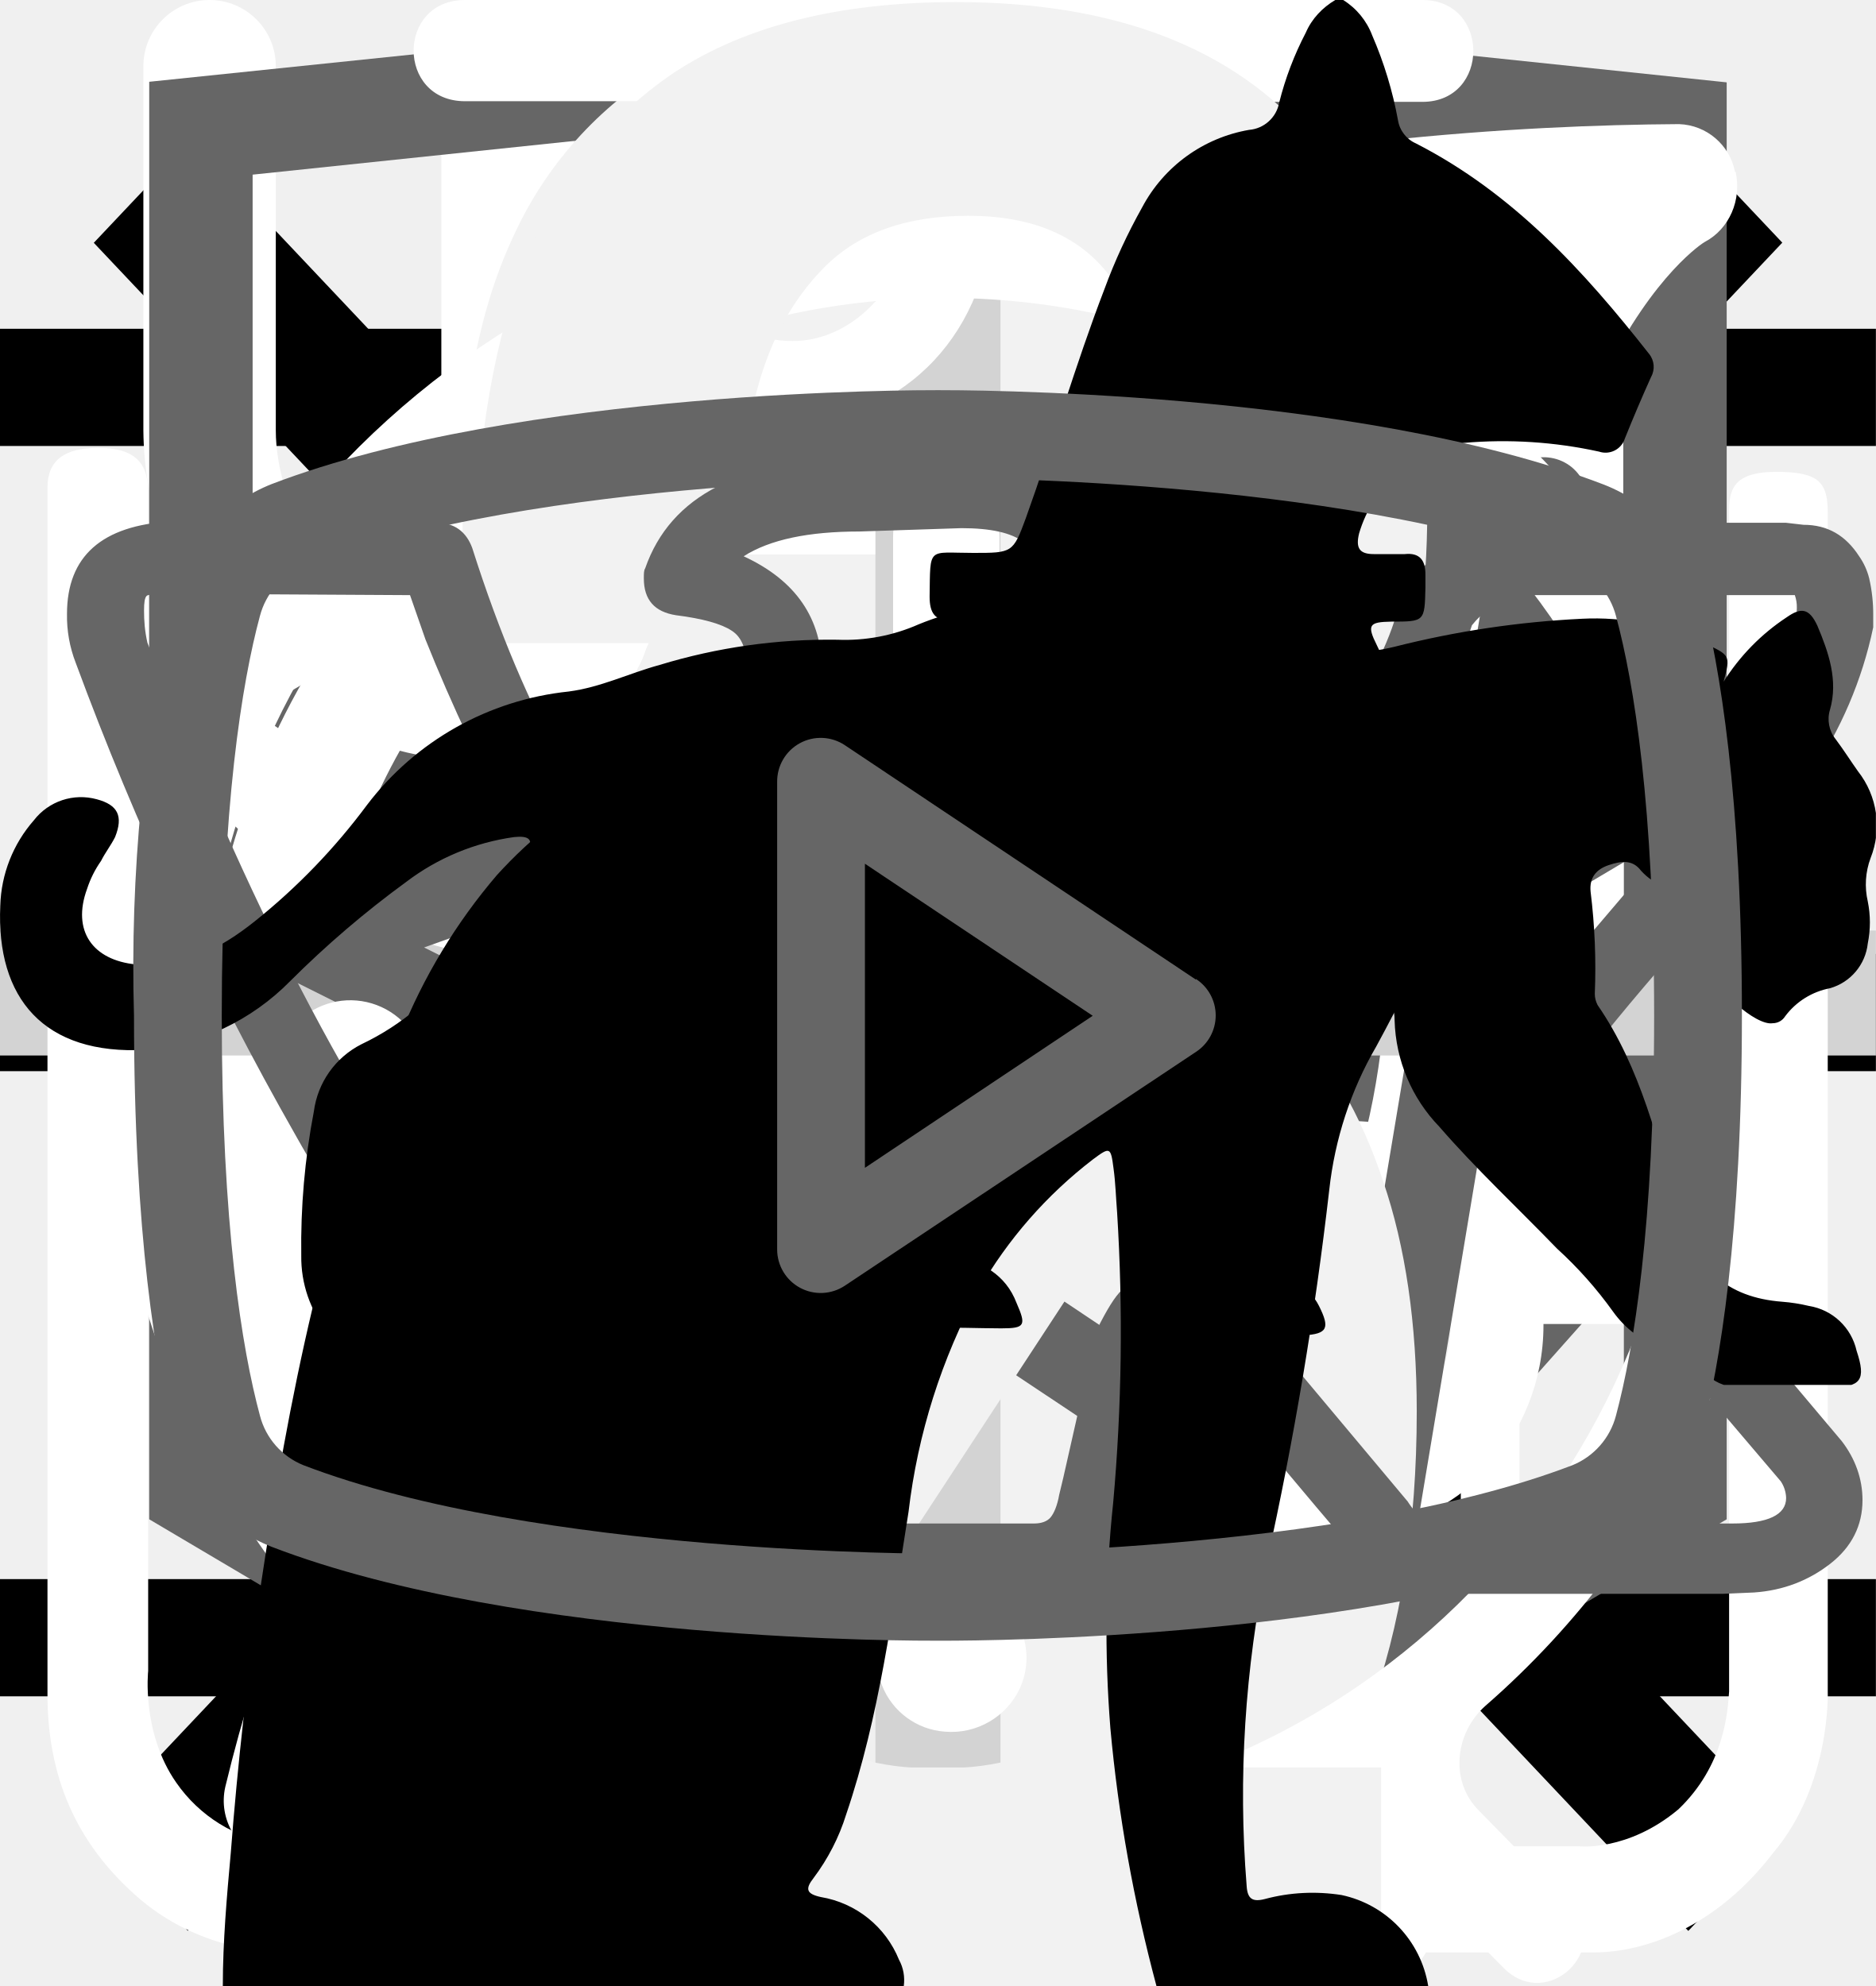
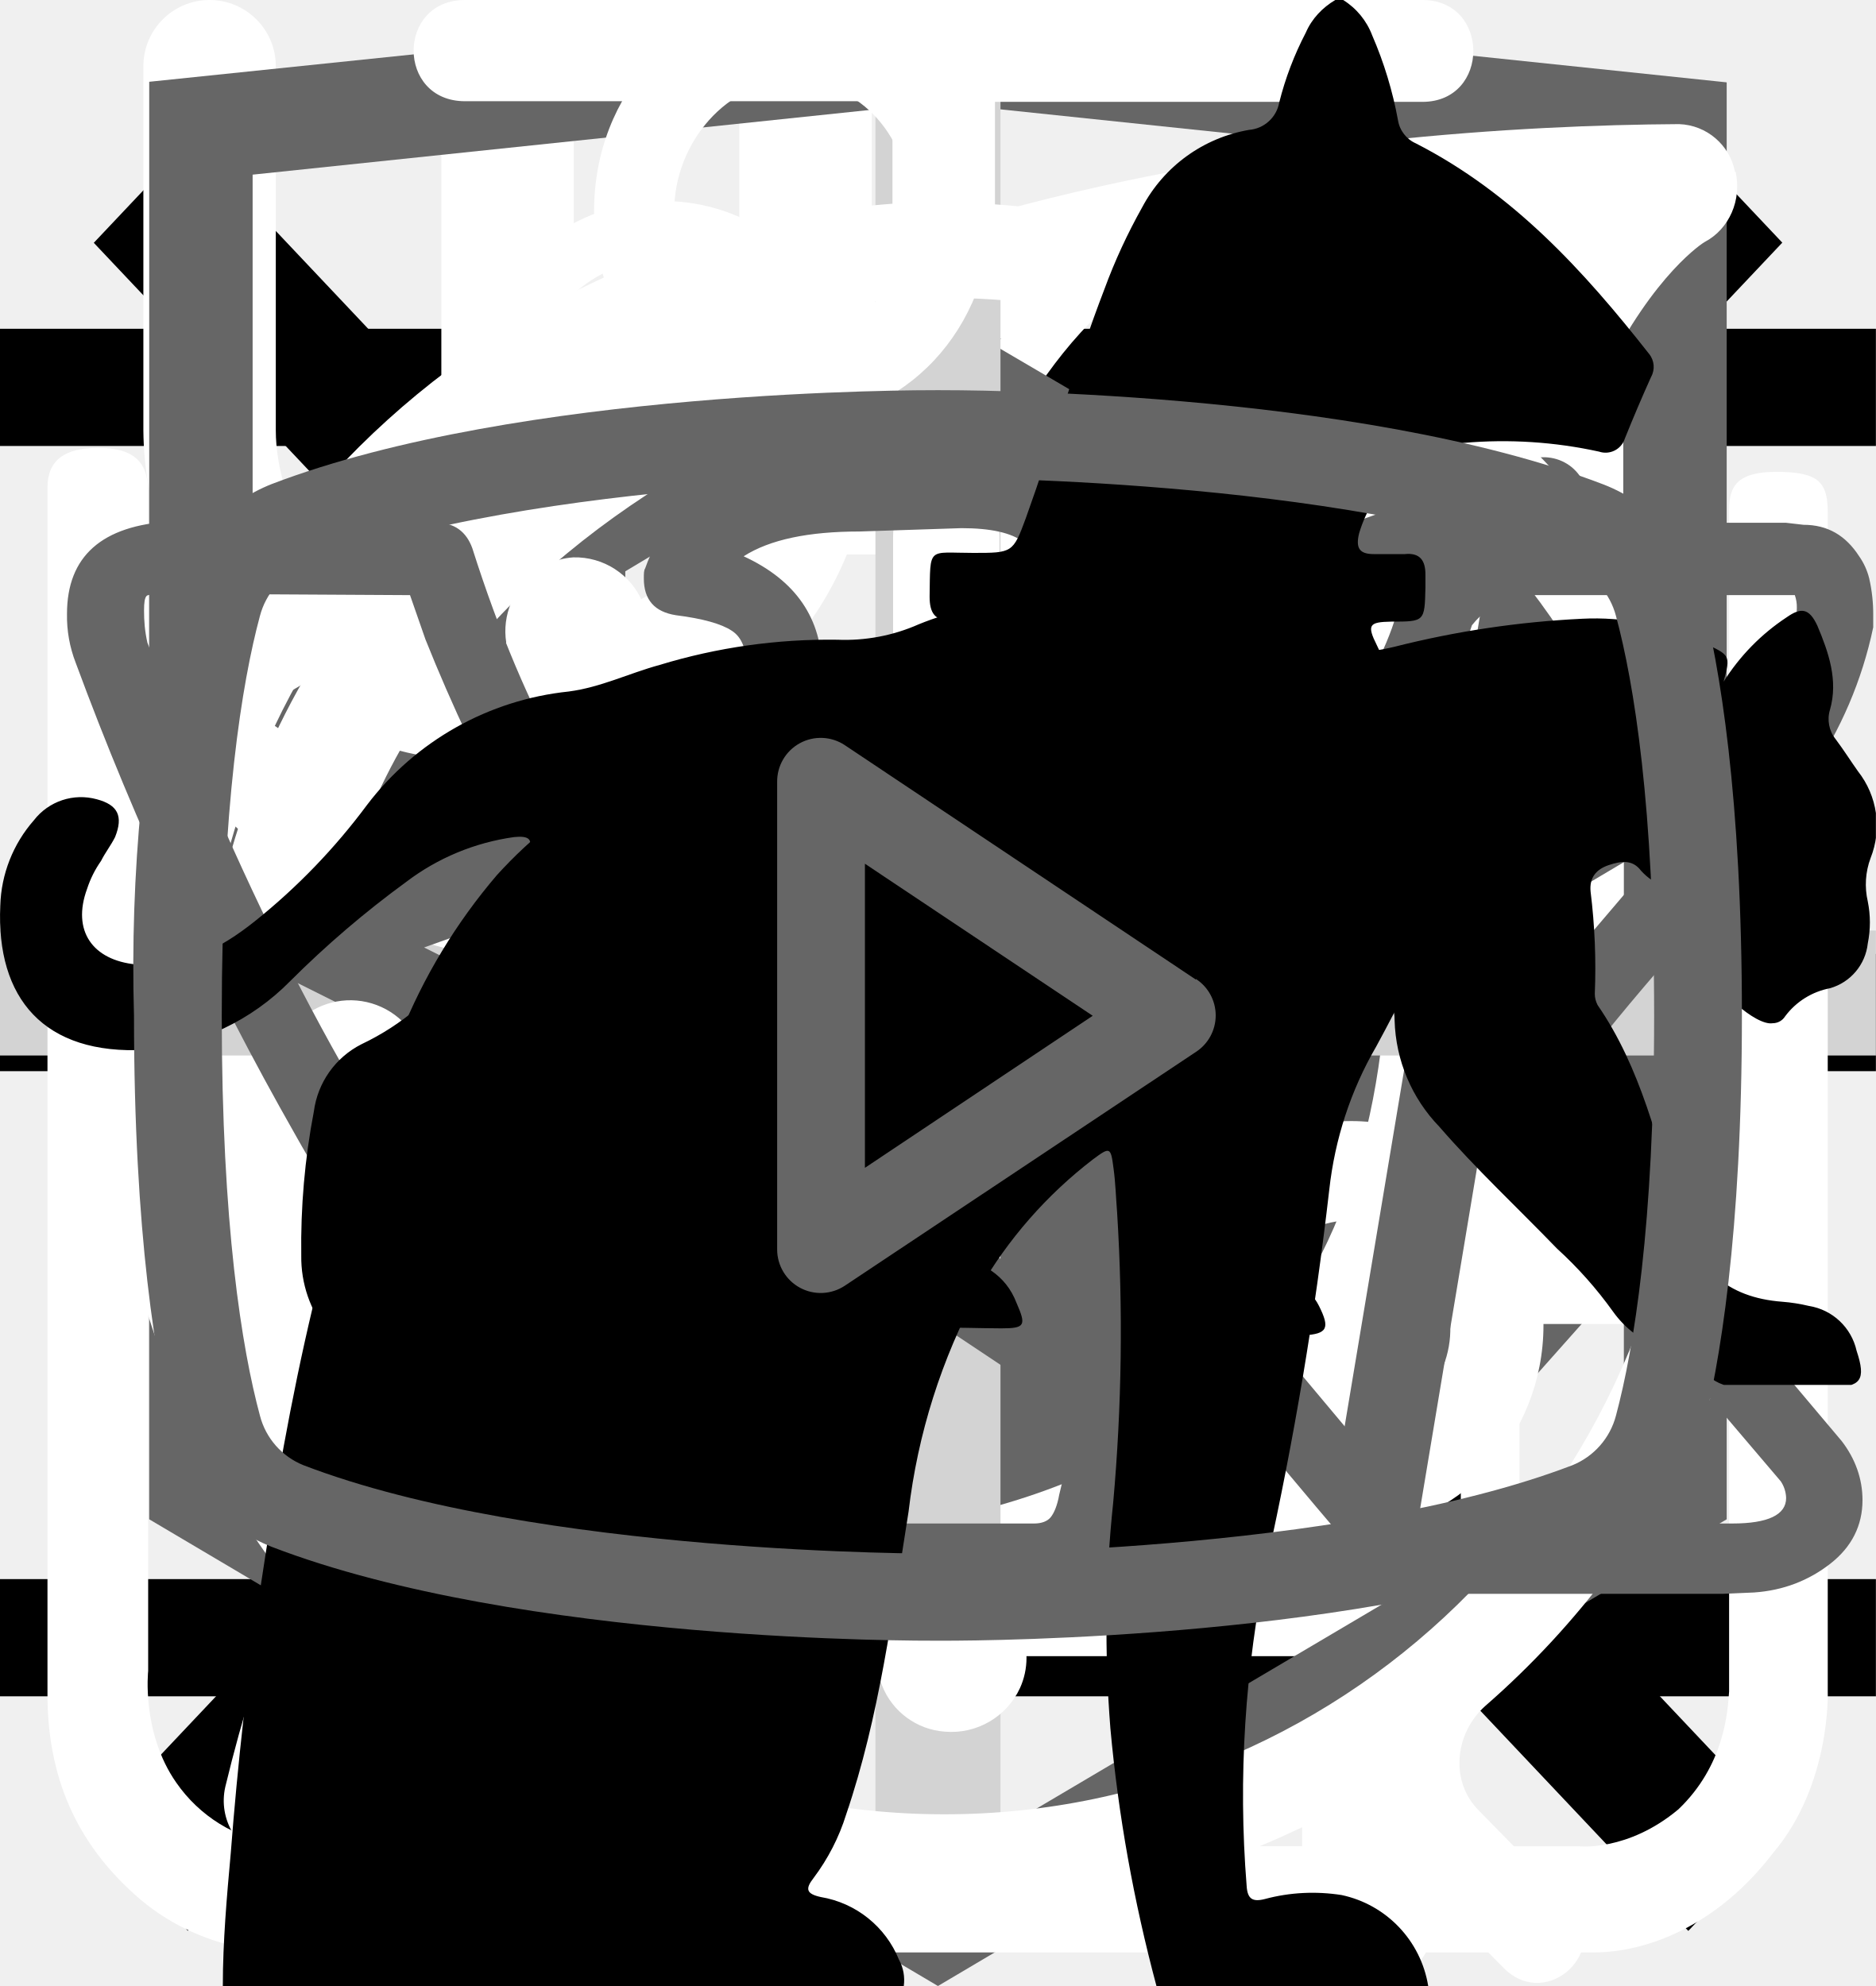
<svg xmlns="http://www.w3.org/2000/svg">
  <style>:root svg:not(:target){display:none}</style>
  <svg viewBox="0 0 24 18" fill="none" id="icon-slider">
    <path d="m8 0-8 9 8 9v-18Zm16 9-8-9v18l8-9Z" fill="#666" />
  </svg>
  <svg viewBox="0 0 32 12" fill="none" id="icon_arrow">
    <path stroke="#000" stroke-width="2" d="M0 6h18" />
    <path d="m24 6-6.75 5.2v-10.4l6.75 5.2Z" fill="#000" />
  </svg>
  <svg viewBox="0 0 24 18" fill="none" id="icon_burger">
    <path stroke="#000" stroke-width="1.5" d="M0 1.25h24m-24 8h24m-24 8h24" />
  </svg>
  <svg viewBox="0 0 20 20" fill="none" id="icon_close">
    <path transform="matrix(.68659 -.72705 .68659 .72705 2.002 20)" stroke="#000" stroke-width="1.5" d="M0-.75h24.76" />
    <path transform="matrix(.68659 .72705 -.68659 .72705 1 2)" stroke="#000" stroke-width="1.5" d="M0-.75h24.76" />
  </svg>
  <svg viewBox="0 0 26 30" fill="none" id="icon_eat">
    <path fill-rule="evenodd" clip-rule="evenodd" d="M19.12.08a1 1 0 0 1 1.09.21c.9.91 2.1 2.88 3.06 5.92a42.6 42.6 0 0 1 1.73 12.79 1 1 0 0 1-1 1h-3.5v9a1 1 0 1 1-2 0v-28a1 1 0 0 1 .62-.92Zm1.38 17.92h2.5a39.62 39.62 0 0 0-1.64-11.19 22.4 22.4 0 0 0-.86-2.3v13.49Zm-14-18a1 1 0 0 1 1 1v28a1 1 0 1 1-2 0v-28a1 1 0 0 1 1-1Z" fill="#fff" />
    <path fill-rule="evenodd" clip-rule="evenodd" d="M2 0a1 1 0 0 1 1 1v5.5c0 .56.2 1.32.7 1.92.48.56 1.31 1.08 2.8 1.08a1 1 0 1 1 0 2 5.41 5.41 0 0 1-4.33-1.8 5.07 5.07 0 0 1-1.17-3.2v-5.5a1 1 0 0 1 1-1Z" fill="#fff" />
    <path fill-rule="evenodd" clip-rule="evenodd" d="M11 0a1 1 0 0 0-1 1v5.5c0 .56-.2 1.32-.7 1.92-.48.56-1.31 1.08-2.8 1.08a1 1 0 0 0 0 2 5.4 5.4 0 0 0 4.33-1.8 5.07 5.07 0 0 0 1.17-3.2v-5.5a1 1 0 0 0-1-1Z" fill="#fff" />
-   </svg>
-   <svg viewBox="0 0 121 227" fill="none" id="icon_four">
-     <path d="M66.32 227v-60.76h-65.8v-31.36l59.08-134.68h35.28v139.44h25.48v26.6h-25.48v60.76h-28.56Zm-36.96-87.36h36.96v-103.04l-36.96 103.04Z" fill="#F2F2F2" />
  </svg>
  <svg viewBox="0 0 78 81" fill="none" id="icon_gift">
    <path d="M64.02 35.63h-49.99a3.18 3.18 0 0 1-3.18-3.16v-9.47a3.18 3.18 0 0 1 3.18-3.16h49.98a3.17 3.17 0 0 1 3.19 3.16v9.47a3.17 3.17 0 0 1-3.18 3.16Zm-49.99-13.37c-.4 0-.74.34-.74.74v9.47c0 .4.33.74.74.74h49.98c.41 0 .75-.33.75-.74v-9.47c0-.4-.34-.74-.75-.74h-49.98Z" fill="#fff" />
    <path d="M57.04 68.08h-36.04a6.11 6.11 0 0 1-6.13-6.09v-27.57c0-.67.55-1.21 1.22-1.21.68 0 1.22.54 1.22 1.21v27.57a3.68 3.68 0 0 0 3.69 3.67h36.04a3.68 3.68 0 0 0 3.7-3.67v-27.57a1.22 1.22 0 0 1 2.44 0v27.57a6.11 6.11 0 0 1-6.14 6.1Z" fill="#fff" />
    <path d="M39.02 68.08c-.67 0-1.22-.54-1.22-1.2v-32.46c0-.67.55-1.21 1.22-1.21.68 0 1.22.54 1.22 1.21v32.45c0 .67-.54 1.21-1.22 1.21Zm-15.21-45.82a7.81 7.81 0 0 1-3.17-10.6 7.9 7.9 0 0 1 10.66-3.16c5.82 3.13 8.96 11.86 9.09 12.23l-2.3.8c-.03-.08-2.96-8.22-7.95-10.9a5.45 5.45 0 0 0-7.36 2.17 5.4 5.4 0 0 0 2.2 7.33l-1.17 2.13Z" fill="#fff" />
    <path d="m54.23 22.26-1.16-2.14a5.38 5.38 0 0 0-1.03-9.92 5.42 5.42 0 0 0-4.14.43c-4.98 2.68-7.91 10.82-7.94 10.9l-2.3-.8c.13-.37 3.27-9.1 9.08-12.23a7.86 7.86 0 0 1 11.29 9.1c-.6 2-1.95 3.66-3.8 4.66Zm7.72 29.6h-45.86c-.67 0-1.22-.55-1.22-1.21 0-.67.55-1.22 1.22-1.22h45.86a1.21 1.21 0 1 1 0 2.42Z" fill="#fff" />
  </svg>
  <svg viewBox="0 0 27 34" fill="none" id="icon_html-academy">
    <g clip-path="url(#icon_html-academy_0)">
      <path d="m13.64.02-.14-.02-13.5 1.4v24.61l13.5 7.99 13.5-7.99v-24.6l-13.36-1.4Zm11.6 25-11.74 6.94-11.73-6.94v-10.1l11.68 6.93.02 1.25-8.02-4.75v1.23l8.04 4.8.02 1.3-8.05-4.76v1.22l8.04 4.81 8.12-4.83v-5.21l3.62-2.15v10.26Zm0-11.57-3.23 1.88-1.48.88-7.06-4.19-.01 1.23 6.04 3.57-.06.03-.13.07-.86.5-4.98-2.95-.01 1.22 3.93 2.33-.93.61-.02.01-2.97-1.74-.01 1.23 1.94 1.13-1.98 1.19-11.62-6.87 11.63-6.96 11.8 6.83Zm0-1.22-11.8-6.92-11.67 6.91v-9.23l11.73-1.23 11.73 1.23v9.24Z" fill="#666" />
    </g>
    <defs>
      <clipPath id="icon_html-academy_0">
        <path fill="#fff" d="M0 0h27v34h-27z" />
      </clipPath>
    </defs>
  </svg>
  <svg viewBox="0 0 30 32" fill="none" id="icon_leaf">
    <g clip-path="url(#icon_leaf_0)">
      <path d="M27.84 2.77a.95.95 0 0 0-.9-.77h-.01c-4.94.03-16.95.92-21.8 8.38-2.51 3.88-2.73 8.91-.64 14.96l.07.13a25.93 25.93 0 0 0-1.04 3.32 1 1 0 0 0 .72 1.19l.2.02c.43 0 .81-.32.9-.79.03-.1 2.42-10.37 10.86-16.38.43-.3.55-.93.26-1.38a.9.9 0 0 0-1.3-.28c-4.79 3.4-7.74 8-9.47 11.65-1.24-4.57-.92-8.37.99-11.3 3.74-5.76 12.62-7.15 17.98-7.45-1.16 1.8-2.41 5.1-2.41 10.93 0 3.12-.83 5.52-2.47 7.14-2.62 2.6-6.88 2.83-10 2.58-.51-.04-.96.38-1 .93-.04.55.35 1.03.86 1.07.63.05 1.3.08 1.98.08 3.18 0 6.87-.66 9.43-3.2 2.04-2 3.07-4.9 3.07-8.6 0-9.1 3.22-11.1 3.23-11.1.4-.21.6-.68.5-1.13Z" fill="#fff" />
    </g>
    <defs>
      <clipPath id="icon_leaf_0">
        <path fill="#fff" d="M0 0h30v32h-30z" />
      </clipPath>
    </defs>
  </svg>
-   <svg viewBox="0 0 71 227" fill="none" id="icon_one">
-     <path d="M40.37 227v-187.6c-.18.19-2.33.75-6.44 1.68-3.92.93-8.4 1.87-13.44 2.8-5.04.93-9.52 1.77-13.44 2.52s-5.97 1.12-6.16 1.12v-22.68c3.18-.75 6.82-1.77 10.92-3.08 4.3-1.3 8.59-2.9 12.88-4.76a63.87 63.87 0 0 0 12.6-7 43.3 43.3 0 0 0 10.36-9.8h22.68v226.8h-29.96Z" fill="#F2F2F2" />
-   </svg>
  <svg viewBox="0 0 30 30" fill="none" id="icon_plus">
    <path stroke="#D3D3D3" stroke-width="2" d="M15 0v30m15-15h-30" />
  </svg>
  <svg viewBox="0 0 27 29" fill="none" id="icon_powder-form">
    <path d="M11.38 0c-1.64 0-2.9 1.36-2.9 3.08s1.26 3.08 2.9 3.08c1.63 0 2.9-1.36 2.9-3.08s-1.27-3.08-2.9-3.08Zm0 1.18c1 0 1.72.84 1.72 1.9 0 1-.8 1.9-1.72 1.9-1 0-1.73-.84-1.73-1.9 0-1 .78-1.9 1.72-1.9Zm-10.88 23.56c0 1.18.4 2.18 1.36 3 1 .84 2.17.77 2.17.77h19.04c.77 0 1.8-.38 2.62-1.45.85-1 .8-2.36.8-2.36v-17.21c0-.44-.12-.6-.75-.6-.64 0-.69.27-.69.59v17.22c-.02.3-.07 1.08-.74 1.72-.74.62-1.45.54-1.45.54s-18.13 0-19.03-.03a2.14 2.14 0 0 1-1.45-.9c-.51-.73-.41-1.63-.41-1.63v-17.22c0-.46-.24-.64-.73-.64s-.74.18-.74.58v17.62Zm16.31-16.31c-1.08.23-2.17.38-4.26 2.35-2.08 2-3.62 1.9-5.16 1.82-1.54-.1-3.17-1.54-3.45-1.9-.33-.36-.9-.12-1.08.11-.16.24-.16.64.1 1 1.27 1.18 2.45 2.08 4.72 2.26a7.5 7.5 0 0 0 5.89-2.26c1.45-1.45 2.17-1.72 3.26-1.9a6.3 6.3 0 0 1 5.08 1.26c1 1.1 1.26.78 1.54.48.54-.72-.23-1.27-1.1-1.9a7.24 7.24 0 0 0-5.52-1.28l-.02-.04Zm-9.06 7.16c-1.18 0-2.08 1-2.08 2.26 0 1.27.9 2.27 2.08 2.27 1.18 0 2.08-1 2.08-2.27s-.9-2.26-2.08-2.26Zm11.78.78c-1.54 0-2.8 1.36-2.8 2.99 0 1.63 1.26 2.99 2.8 2.99 1.54 0 2.81-1.36 2.81-3 0-1.62-1.27-2.98-2.8-2.98Zm0 1.45c.8 0 1.45.7 1.45 1.54a1.5 1.5 0 0 1-1.45 1.54c-.8 0-1.45-.7-1.45-1.54 0-.86.65-1.54 1.45-1.54Z" fill="#fff" />
  </svg>
  <svg viewBox="0 0 28 22" fill="none" id="icon_telegram">
    <path fill-rule="evenodd" clip-rule="evenodd" d="M23.46 3.15c.18.15.27.38.23.61l-2.63 15.76a.66.66 0 0 1-1.01.44l-7.88-5.25a.66.66 0 0 1-.15-.96l2.61-3.26-4.36 2.9a.66.66 0 0 1-.65.05l-5.26-2.63a.66.66 0 0 1 .08-1.2l18.38-6.57a.66.66 0 0 1 .64.11Zm-17.13 7.17 3.53 1.77 7.56-5.04a.66.66 0 0 1 .88.96l-4.8 6 6.43 4.3 2.28-13.66-15.88 5.67Z" fill="#666" />
  </svg>
-   <svg viewBox="0 0 112 232" fill="none" id="icon_three">
-     <path d="M55.92 231.52c-12.32 0-22.59-2.33-30.8-7a44.06 44.06 0 0 1-18.48-20.16c-4.1-8.77-6.16-19.13-6.16-31.08v-7.56h29.68v5.04a88.2 88.2 0 0 0 2.24 18.2c1.5 5.41 4.01 9.7 7.56 12.88 3.73 3.17 9.05 4.76 15.96 4.76 7.28 0 12.79-1.68 16.52-5.04 3.73-3.55 6.25-8.5 7.56-14.84 1.3-6.35 1.96-13.63 1.96-21.84 0-11.95-2.24-21.65-6.72-29.12-4.3-7.65-11.95-11.85-22.96-12.6a7.27 7.27 0 0 0-2.24-.28h-1.96v-29.96h3.92c10.64-.37 18.3-3.17 22.96-8.4 4.67-5.23 7-13.9 7-26.04 0-10.27-1.77-18.48-5.32-24.64-3.36-6.16-10.17-9.24-20.44-9.24-10.27 0-17.08 3.45-20.44 10.36-3.36 6.72-5.23 15.4-5.6 26.04v4.76h-29.68v-7.56c0-12.13 2.05-22.5 6.16-31.08a44.32 44.32 0 0 1 18.48-19.88c8.4-4.67 18.76-7 31.08-7 12.5 0 22.87 2.33 31.08 7a44.05 44.05 0 0 1 18.48 20.16c4.1 8.59 6.16 18.95 6.16 31.08 0 13.63-2.98 24.55-8.96 32.76-5.79 8.21-13.63 13.81-23.52 16.8 6.9 2.05 12.7 5.6 17.36 10.64 4.86 5.04 8.59 11.48 11.2 19.32 2.61 7.65 3.92 16.61 3.92 26.88 0 13.44-1.86 25.2-5.6 35.28-3.73 9.9-9.7 17.64-17.92 23.24-8.21 5.41-19.04 8.12-32.48 8.12Z" fill="#F2F2F2" />
-   </svg>
  <svg viewBox="0 0 27 31" fill="none" id="icon_time">
    <path d="M6.12 0c-1.07 0-1.07 1.58 0 1.58h6.67v1.6a13.21 13.21 0 0 0-12.23 13.3c0 4.02 1.75 7.64 4.52 10.07.48.43.54 1.18.1 1.64l-1.53 1.55c-.75.69.36 1.75 1.03 1l2-2.03c.36-.34.88-.43 1.32-.21a12.79 12.79 0 0 0 11.1.06c.43-.21.96-.13 1.3.21l1.95 1.97c.68.64 1.66-.31 1.04-1l-1.45-1.48c-.45-.45-.38-1.2.1-1.63a13.47 13.47 0 0 0 4.62-10.16 13.2 13.2 0 0 0-12.27-13.28v-1.6h6.67c1.06 0 1.06-1.59 0-1.59h-14.94Zm-4.12 16.47c0-6.53 5.2-11.82 11.6-11.82 6.41 0 11.6 5.3 11.6 11.82 0 6.55-5.19 11.85-11.6 11.85-6.4 0-11.6-5.3-11.6-11.85Zm10.8-8.09c0-1.1 1.66-1.1 1.66 0v8.63c0 .23-.09.44-.25.6a.86.86 0 0 1-.6.25.82.82 0 0 1-.57-.23.8.8 0 0 1-.24-.56v-8.69Zm-5 2.62c.31 0 .61-.12.83-.34a1.14 1.14 0 0 0-.82-1.96c-.3.02-.56.16-.75.37a1.14 1.14 0 0 0 .75 1.92Zm11.6 0c.31 0 .6-.12.82-.34a1.14 1.14 0 0 0-.82-1.96 1.14 1.14 0 0 0 0 2.29Zm-10.43 12.59c0 1.53-2.33 1.53-2.33 0s2.33-1.53 2.33 0Zm4.64 3.44a1.18 1.18 0 0 0 1.17-.68 1.14 1.14 0 0 0-.7-1.56 1.17 1.17 0 0 0-1.22.32 1.14 1.14 0 0 0 .75 1.92Zm-8.12-10.39a1.14 1.14 0 0 1-.69 1.17 1.17 1.17 0 0 1-1.57-.7 1.14 1.14 0 0 1 .32-1.2 1.17 1.17 0 0 1 1.94.73Zm17.39 1.15a1.17 1.17 0 0 0 1.17-.68 1.14 1.14 0 0 0-.7-1.55 1.17 1.17 0 0 0-1.22.32 1.14 1.14 0 0 0 .75 1.91Zm-2.32 5.8c0 1.53-2.32 1.53-2.32 0s2.32-1.53 2.32 0Z" fill="#fff" />
-   </svg>
-   <svg viewBox="0 0 113 229" fill="none" id="icon_two">
-     <path d="M.62 229v-21.28l57.68-89.88c4.3-6.72 8.22-12.97 11.76-18.76a86.72 86.72 0 0 0 8.96-18.2c2.43-6.53 3.64-14 3.64-22.4 0-10.45-1.68-18.67-5.04-24.64-3.36-5.97-9.24-8.96-17.64-8.96-7.09 0-12.6 1.96-16.52 5.88s-6.62 9.05-8.12 15.4a89.09 89.09 0 0 0-2.24 20.44v7.56h-29.96v-7.84c0-13.63 1.78-25.3 5.32-35 3.74-9.9 9.62-17.55 17.64-22.96 8.22-5.41 19.04-8.12 32.48-8.12 18.3 0 31.92 5.23 40.88 15.68 8.97 10.27 13.45 24.55 13.45 42.84 0 9.7-1.22 18.2-3.64 25.48a95.62 95.62 0 0 1-8.96 20.44 412.22 412.22 0 0 1-12.33 19.6l-52.08 79.52h71.69v25.2h-106.97Z" fill="#F2F2F2" />
  </svg>
  <svg viewBox="0 0 28 22" fill="none" id="icon_vkontakte">
    <path d="M1 5.34c0-.86.52-1.32 1.55-1.38l3.97.02c.26 0 .44.13.53.38.4 1.26.86 2.34 1.37 3.25.5.92 1.17 1.97 1.99 3.16.07.15.18.23.34.23.13 0 .22-.06.3-.18l.07-.28.03-4.35c0-.3-.07-.5-.23-.6-.15-.1-.43-.18-.83-.23-.32-.05-.48-.23-.48-.55 0-.07 0-.12.02-.15.38-1.09 1.44-1.63 3.2-1.63l1.5-.03c.67 0 1.23.16 1.67.48.44.32.67.82.67 1.5v5.72c.12.08.24.12.34.12.27 0 .5-.15.7-.45 1.95-2.58 3-4.31 3.17-5.18a.3.3 0 0 1 .05-.13c.12-.25.33-.47.61-.65.29-.19.53-.31.75-.38a.55.55 0 0 1 .24-.05h4.13l.26.03c.36 0 .63.16.83.47.07.1.12.21.15.33a2.4 2.4 0 0 1 .06.55v.18a6.11 6.11 0 0 1-.94 2.2 23.4 23.4 0 0 1-1.93 2.53c-.79.9-1.27 1.5-1.47 1.78a.93.93 0 0 0-.24.56c0 .13.07.28.21.45l3.9 4.63c.2.26.31.56.31.88 0 .38-.16.7-.48.95-.32.25-.7.4-1.14.43l-.46.02h-4.04c-.02 0-.06 0-.11.02a.86.86 0 0 1-.1.01c-.4 0-.76-.16-1.1-.48-.12-.13-.96-1.12-2.5-2.97a1.39 1.39 0 0 0-.38-.32 38.47 38.47 0 0 0-.53 2.24l-.08.42a1.4 1.4 0 0 1-1.12 1.06l-.37.02h-2.61c-1.48 0-2.95-.63-4.41-1.9a19.3 19.3 0 0 1-3.96-4.95 47.51 47.51 0 0 1-3.28-7.05 1.92 1.92 0 0 1-.13-.73Zm16.01 6.51c-.37 0-.7-.1-1.01-.29a.9.9 0 0 1-.45-.79v-5.78c0-.34-.1-.58-.27-.72-.18-.14-.49-.21-.93-.21l-1.52.05c-.76 0-1.34.12-1.73.37.78.36 1.17.93 1.17 1.71v4.43a1.5 1.5 0 0 1-.53 1.04 1.6 1.6 0 0 1-1.07.42c-.53 0-.94-.24-1.22-.73a26.16 26.16 0 0 1-3.1-5.63l-.23-.66-3.55-.02c-.23 0-.36.01-.38.03-.03.03-.04.1-.04.22 0 .15.01.3.05.48l.56 1.4c1.49 3.64 3.11 6.51 4.86 8.6 1.75 2.1 3.47 3.15 5.16 3.15h2.66c.1 0 .19-.03.24-.09.05-.06.1-.17.13-.34l.06-.25.5-2.21c.15-.3.27-.5.38-.6.2-.2.42-.28.69-.28.43 0 .86.24 1.3.73l2.27 2.71c.14.22.3.33.45.33h4.4c.53 0 .8-.13.8-.38a.47.47 0 0 0-.08-.25l-3.87-4.55c-.3-.35-.45-.73-.45-1.13 0-.4.14-.8.43-1.16.23-.34.68-.9 1.34-1.67.67-.78 1.25-1.51 1.75-2.19.5-.68.82-1.3.98-1.85l.08-.33a.37.37 0 0 1-.02-.16.54.54 0 0 0-.03-.19h-4.18c-.27.1-.48.25-.64.45l-.16.48c-.45 1.16-1.6 2.94-3.5 5.36-.36.33-.8.5-1.3.5Z" fill="#666" />
  </svg>
  <svg viewBox="0 0 134 56" fill="none" id="icon_weight-gain">
    <g clip-path="url(#icon_weight-gain_0)">
      <path d="M123.12 5.76a15.2 15.2 0 0 1 4.5-4.6c1-.7 1.6-.7 2.2.6.8 1.9 1.5 3.9.9 6a2.29 2.29 0 0 0 .4 2.1c.6.8 1.1 1.6 1.6 2.3a6.27 6.27 0 0 1 .9 6.2 5.38 5.38 0 0 0-.2 3.1c.2.99.2 2 0 3a3.75 3.75 0 0 1-2.7 3.2 5.21 5.21 0 0 0-3.2 2 1.05 1.05 0 0 1-.9.5c-1.2.2-4.2-2.5-4.2-3.7v-.6c.1-3.6-.1-3.9-3.4-5.4a4.4 4.4 0 0 1-1.8-1.2c-.6-.8-1.4-.7-2.3-.4-.9.3-1.4.9-1.3 1.9.3 2.42.4 4.86.3 7.3 0 .28.07.55.2.8 3.1 4.5 4.3 9.8 5.8 14.9 1.2 3.9 3.4 6 7.4 6.3.64.05 1.27.15 1.9.3a4.16 4.16 0 0 1 3.4 3.2c.7 2.1.3 2.6-1.8 2.6h-6.5a3.24 3.24 0 0 1-2.3-.8 11.71 11.71 0 0 0-3.4-2 7.26 7.26 0 0 1-3.4-2.6 28.58 28.58 0 0 0-4-4.5c-2.8-2.9-5.8-5.7-8.4-8.7a11.38 11.38 0 0 1-3.2-7.6c0-.9-.2-1.3-1.2-.9-.3.19-.65.3-1 .3-2.8 0-4.2 1.7-5.2 4.2-.9 2.1-2.1 4.1-3.2 6.2a10.4 10.4 0 0 0-1 4.2c0 2.4.6 3.2 2.8 4 1.4.5 2.7 1 3.4 2.4.8 1.6.6 2-1.1 2.1h-6.8a1.88 1.88 0 0 1-1.9-1.1l-1.8-3a6.05 6.05 0 0 1-.7-5.4c.43-1.74.47-3.55.1-5.3a8.42 8.42 0 0 1 1.7-7c.6-.7.6-1-.4-1.2a50.07 50.07 0 0 1-11.87-4.13.1.1 0 0 1-.03-.07c-3.2-1.2-3.8-1-4.7 2.3-.8 2.8-1.6 5.6-2.2 8.5-.7 3.2.1 6.2 1.1 9.2.4 1.2 1.6 1.1 2.5 1.4 2 .6 3.7 1.4 4.5 3.5.7 1.6.6 1.8-1.1 1.8-1.7 0-3.4-.1-5.2 0a6.7 6.7 0 0 1-4.2-1.4c-4.8-3.2-6.2-8.1-6.6-13.4-.2-3.3-2-5.9-4.1-8.4-.4-.5-.8-.7-1.4-.3a44.32 44.32 0 0 1-6.7 3 26.71 26.71 0 0 0-12.2 8.8 10.63 10.63 0 0 0-2.2 5.1c-.3 1.8.2 2.6 2 3.1s2.7 1.5 2.9 3.4c.1.8-.2 1.2-1 1.2h-8.1a1.65 1.65 0 0 1-1.3-.8 8.56 8.56 0 0 1-1.9-5.5c-.05-3.46.25-6.91.9-10.3a6.3 6.3 0 0 1 3.4-4.8c5.9-2.8 9-8.1 11.8-13.6.6-1.1.1-1.3-.9-1.2-2.8.39-5.45 1.49-7.7 3.2a70.62 70.62 0 0 0-8.3 7.1 16.67 16.67 0 0 1-10.3 4.9c-7.3.4-10.7-3.7-10.4-10.3a9.67 9.67 0 0 1 2.4-6.1 4.25 4.25 0 0 1 4.5-1.5c1.5.4 1.9 1.2 1.3 2.7-.3.6-.7 1.1-1 1.7a7.5 7.5 0 0 0-1 2c-1.1 3 .4 5.1 3.5 5.4 3.3.3 6-1.1 8.5-3.1 3.01-2.41 5.7-5.2 8-8.3a20.79 20.79 0 0 1 14.4-8.1c2.3-.3 4.3-1.3 6.5-1.9a41.51 41.51 0 0 1 12.7-1.8 13 13 0 0 0 5.8-1.1c4.9-2 10-2 15.1-1 4 .8 8 1.8 11.9 2.8 2.32.43 4.7.36 7-.2a67.8 67.8 0 0 1 13.4-2c2.96-.15 5.91.44 8.6 1.7 2 .9 2 .9 1.5 2.8Z" fill="#000" />
    </g>
    <defs>
      <clipPath id="icon_weight-gain_0">
        <path fill="#fff" d="M0 0h134v56h-134z" />
      </clipPath>
    </defs>
  </svg>
  <svg viewBox="0 0 36 50" fill="none" id="icon_weight-loss">
    <path d="M28.2 0h-.2c-.32.19-.59.47-.74.82a8.03 8.03 0 0 0-.67 1.76.84.84 0 0 1-.76.69 3.77 3.77 0 0 0-2.69 1.95c-.37.66-.69 1.35-.95 2.06-.73 1.9-1.29 3.85-1.98 5.77-.32.87-.34.87-1.32.87-1.16 0-1.08-.18-1.1 1.1 0 .41.13.62.56.6.13 0 .33-.07.39.1.05.18-.13.26-.23.36a4.63 4.63 0 0 1-2.23 1.26c-.97.26-1.97.47-2.92.79-2.45.82-4.7 1.96-6.46 3.9a14.44 14.44 0 0 0-2.44 4.04c-1.89 4.46-2.8 9.15-3.51 13.88a97.06 97.06 0 0 0-.75 6.7c-.1 1.1-.2 2.23-.2 3.35h17.14c.03-.23-.01-.46-.12-.66a2.58 2.58 0 0 0-1.97-1.58c-.36-.08-.4-.2-.18-.48.36-.48.64-1.02.82-1.6.84-2.47 1.16-5.06 1.57-7.62.23-1.96.83-3.85 1.77-5.59a11.13 11.13 0 0 1 2.87-3.28c.43-.32.45-.32.52.23.05.36.06.74.09 1.11a48.2 48.2 0 0 1-.1 7.31c-.2 1.88-.22 3.78-.07 5.67.2 2.2.59 4.36 1.16 6.49h6.84a2.8 2.8 0 0 0-2.18-2.29c-.64-.1-1.3-.07-1.93.1-.31.08-.44 0-.46-.33-.22-2.73-.04-5.47.51-8.16a91.8 91.8 0 0 0 1.57-9.37c.14-1.27.54-2.5 1.18-3.6.6-1.1 1.14-2.23 1.74-3.33a3.03 3.03 0 0 0 .22-2.67c-.14-.37-.27-.74-.44-1.1-.52-1-1.03-2-1.5-3-.26-.52-.2-.59.36-.6.84 0 .84 0 .86-.85v-.34c0-.35-.14-.55-.52-.51h-.78c-.36 0-.46-.15-.37-.52a3.22 3.22 0 0 1 2.64-2.28 11.3 11.3 0 0 1 3.4.22.51.51 0 0 0 .65-.33 40 40 0 0 1 .66-1.55.52.52 0 0 0-.05-.58c-1.65-2.1-3.43-4.05-5.87-5.3a.77.77 0 0 1-.45-.58 9.8 9.8 0 0 0-.65-2.14 1.8 1.8 0 0 0-.73-.89Z" fill="#000" />
  </svg>
  <svg viewBox="0 0 28 22" fill="none" id="icon_youtube">
    <path d="m17.85 10.8-5.24-3.5a.65.65 0 0 0-1.01.55v6.98a.65.65 0 0 0 1.01.54l5.24-3.49a.65.65 0 0 0 0-1.09Zm-4.94 2.8v-4.53l3.4 2.27-3.4 2.27Zm12.48-8.56a2.4 2.4 0 0 0-1.45-1.63c-3.72-1.43-9.69-1.41-9.94-1.41s-6.22-.02-9.94 1.4a2.4 2.4 0 0 0-1.45 1.64 25.32 25.32 0 0 0-.61 6.3c0 3.26.33 5.22.61 6.3a2.4 2.4 0 0 0 1.45 1.63c3.72 1.43 9.69 1.4 9.94 1.4h.08c.75 0 6.31-.04 9.86-1.4a2.4 2.4 0 0 0 1.45-1.64c.28-1.07.61-3.03.61-6.3 0-3.25-.33-5.22-.61-6.29Zm-1.27 12.27a1.1 1.1 0 0 1-.65.74c-3.5 1.34-9.4 1.32-9.47 1.32-.07 0-5.98.02-9.47-1.32a1.09 1.09 0 0 1-.65-.74c-.27-1-.57-2.85-.57-5.97 0-3.12.3-4.97.57-5.97a1.1 1.1 0 0 1 .65-.74c3.5-1.34 9.4-1.32 9.47-1.32.07 0 5.98-.02 9.47 1.32a1.1 1.1 0 0 1 .65.74c.27 1 .57 2.85.57 5.97 0 3.12-.3 4.96-.57 5.97Z" fill="#666" />
  </svg>
</svg>
